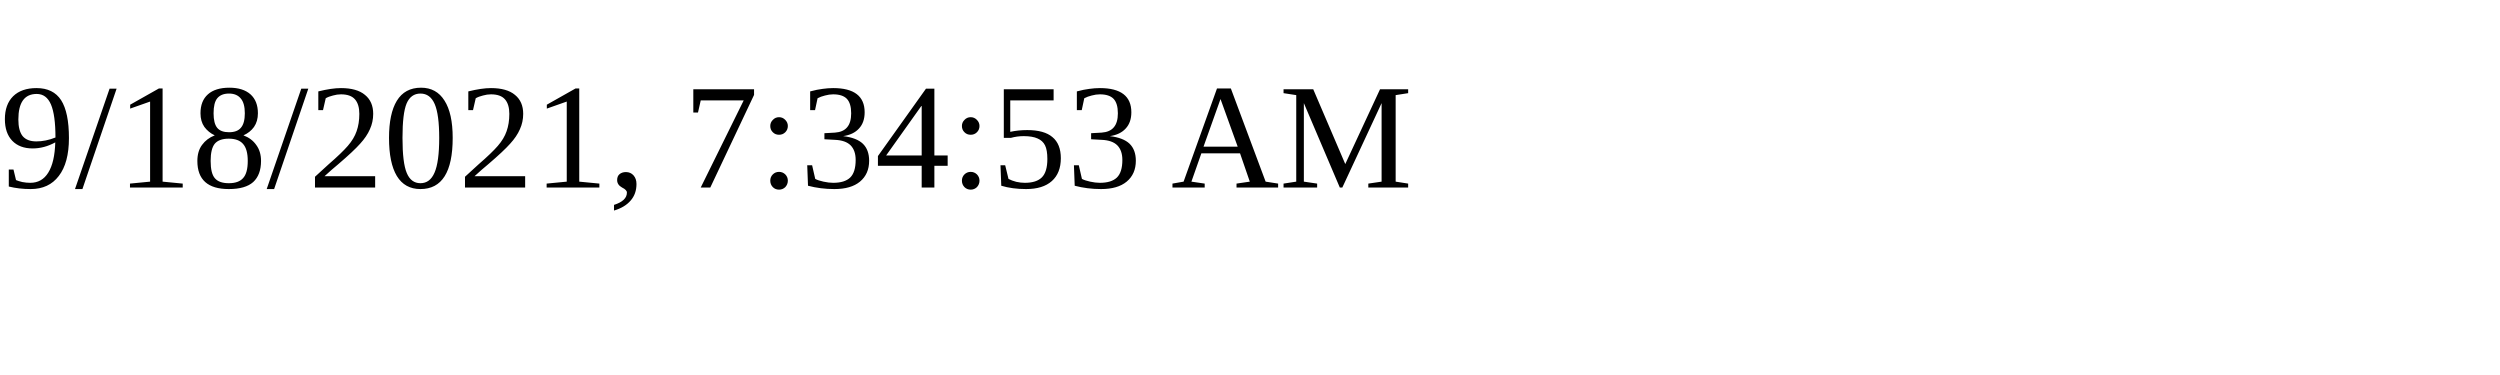
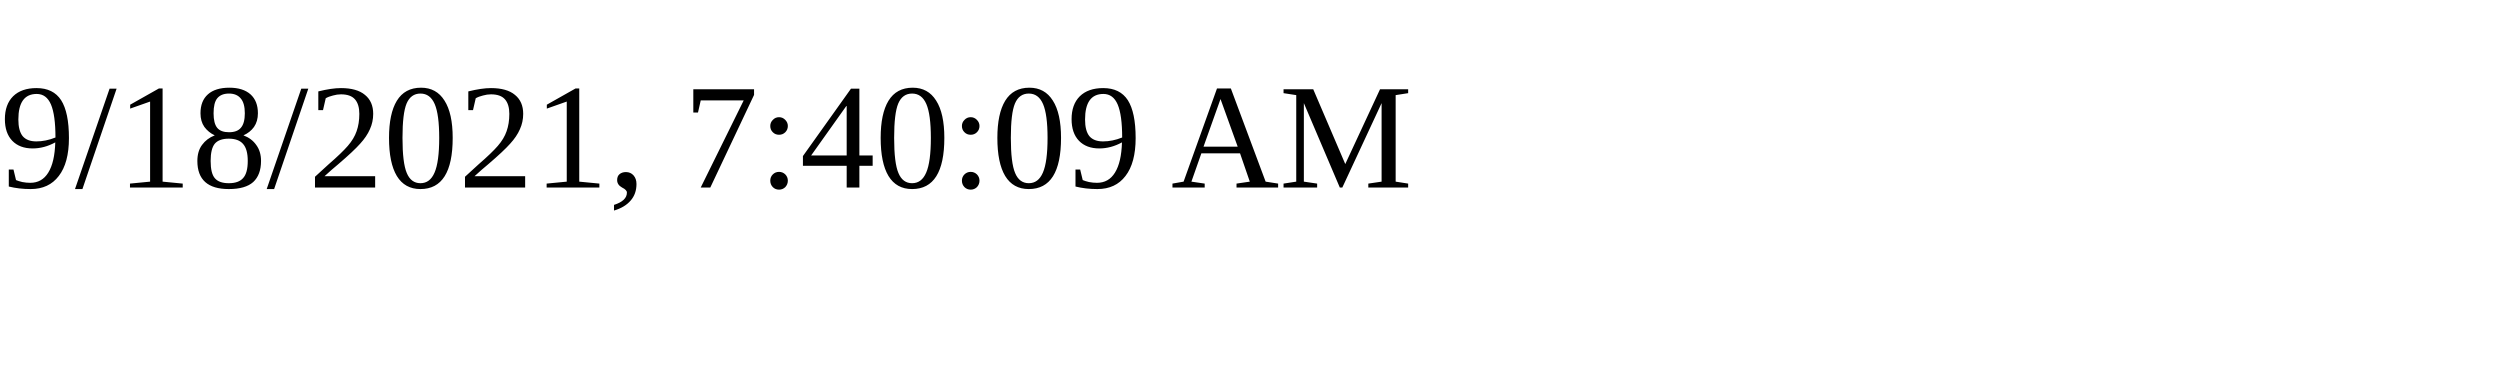
<svg xmlns="http://www.w3.org/2000/svg" height="30" width="200">
-   <text x="0" y="15">9/18/2021, 7:34:53 AM</text>
+   <text x="0" y="15">9/18/2021, 7:40:09 AM</text>
</svg>
